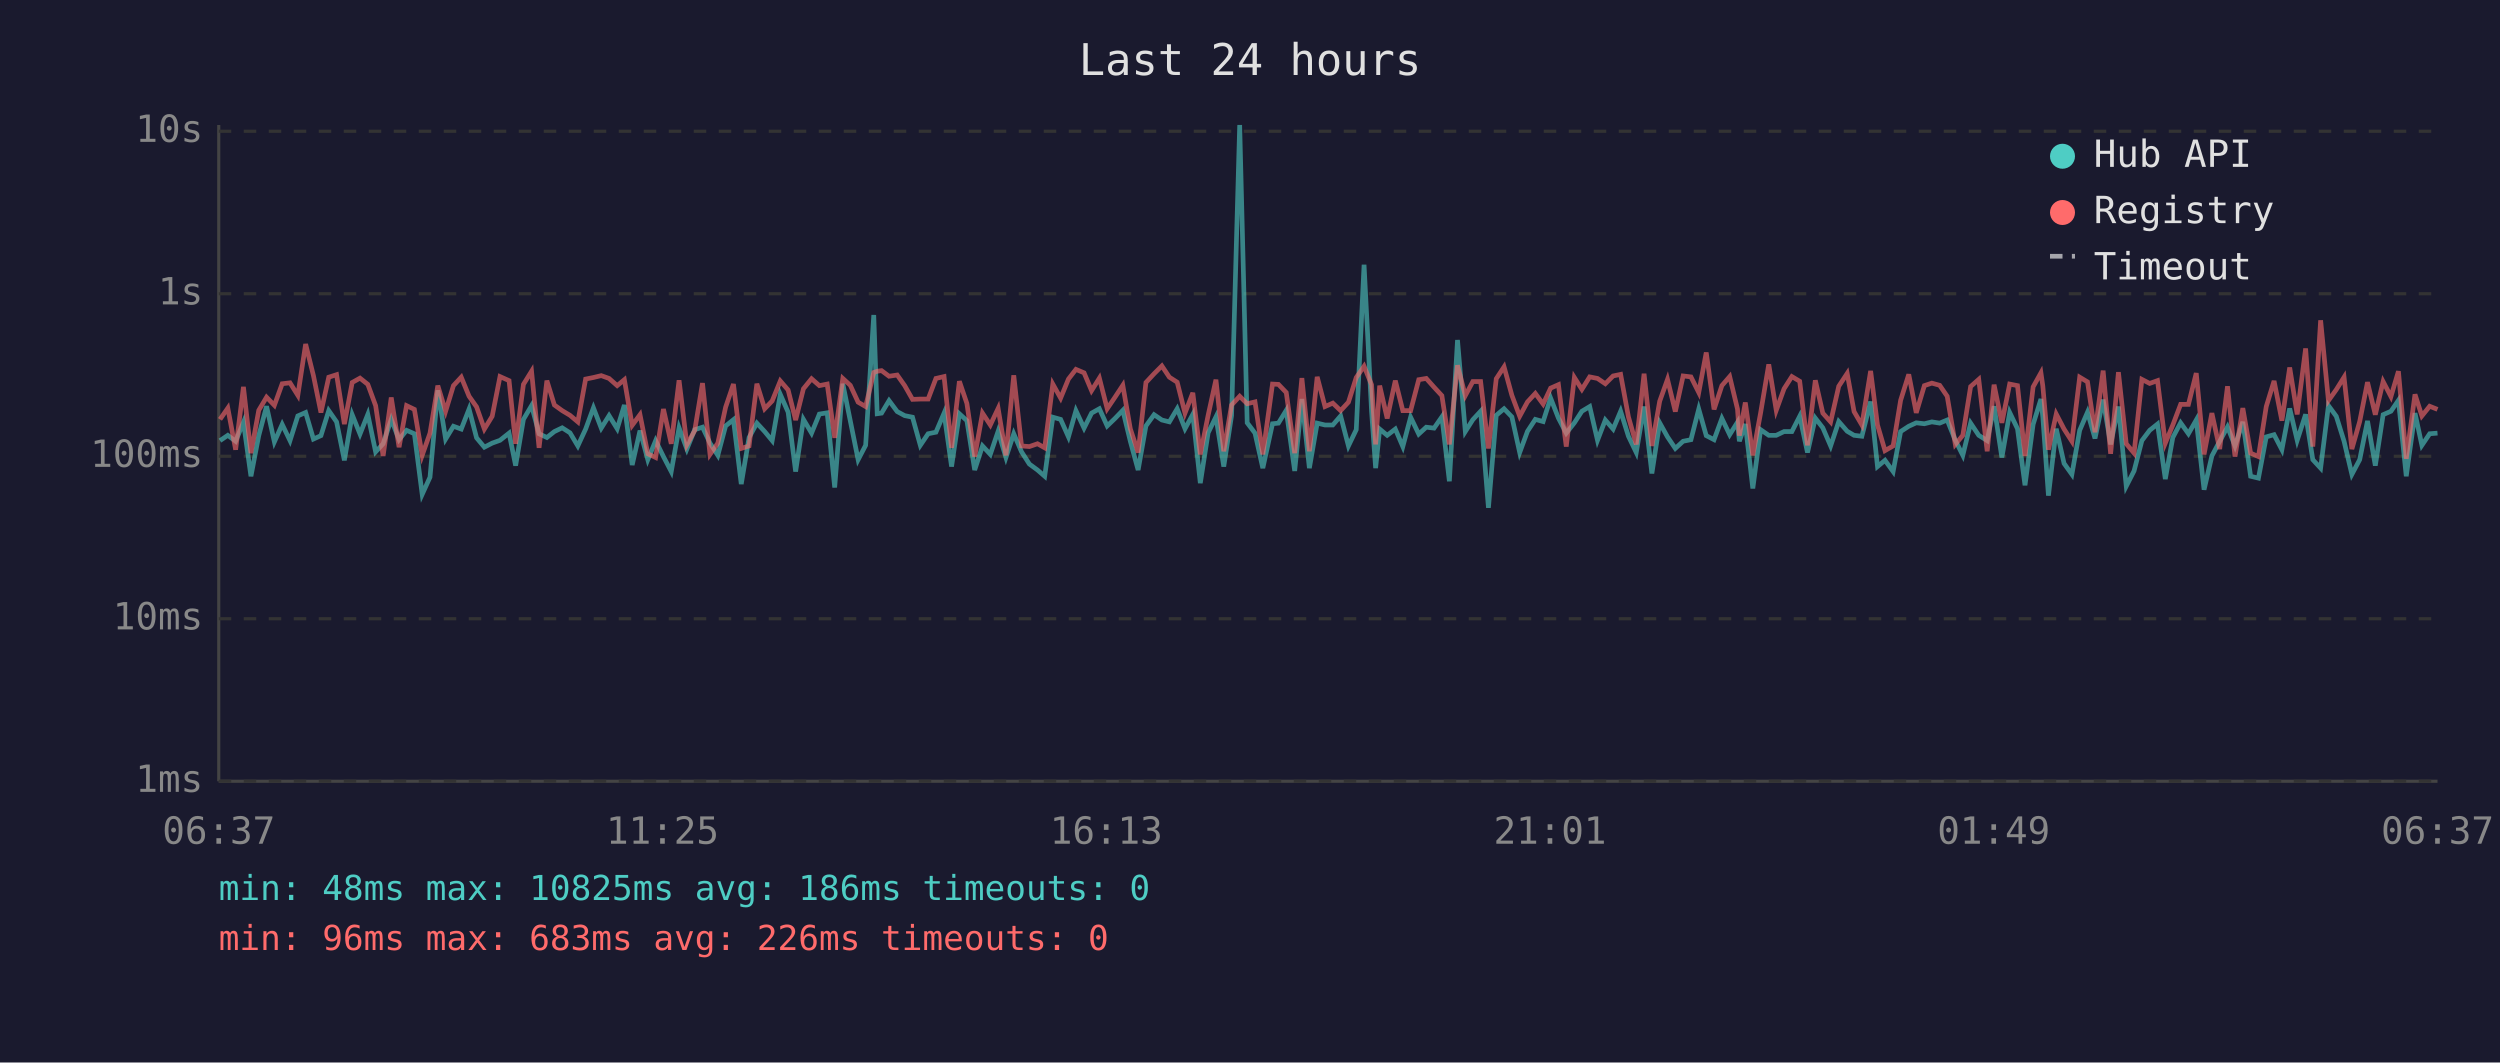
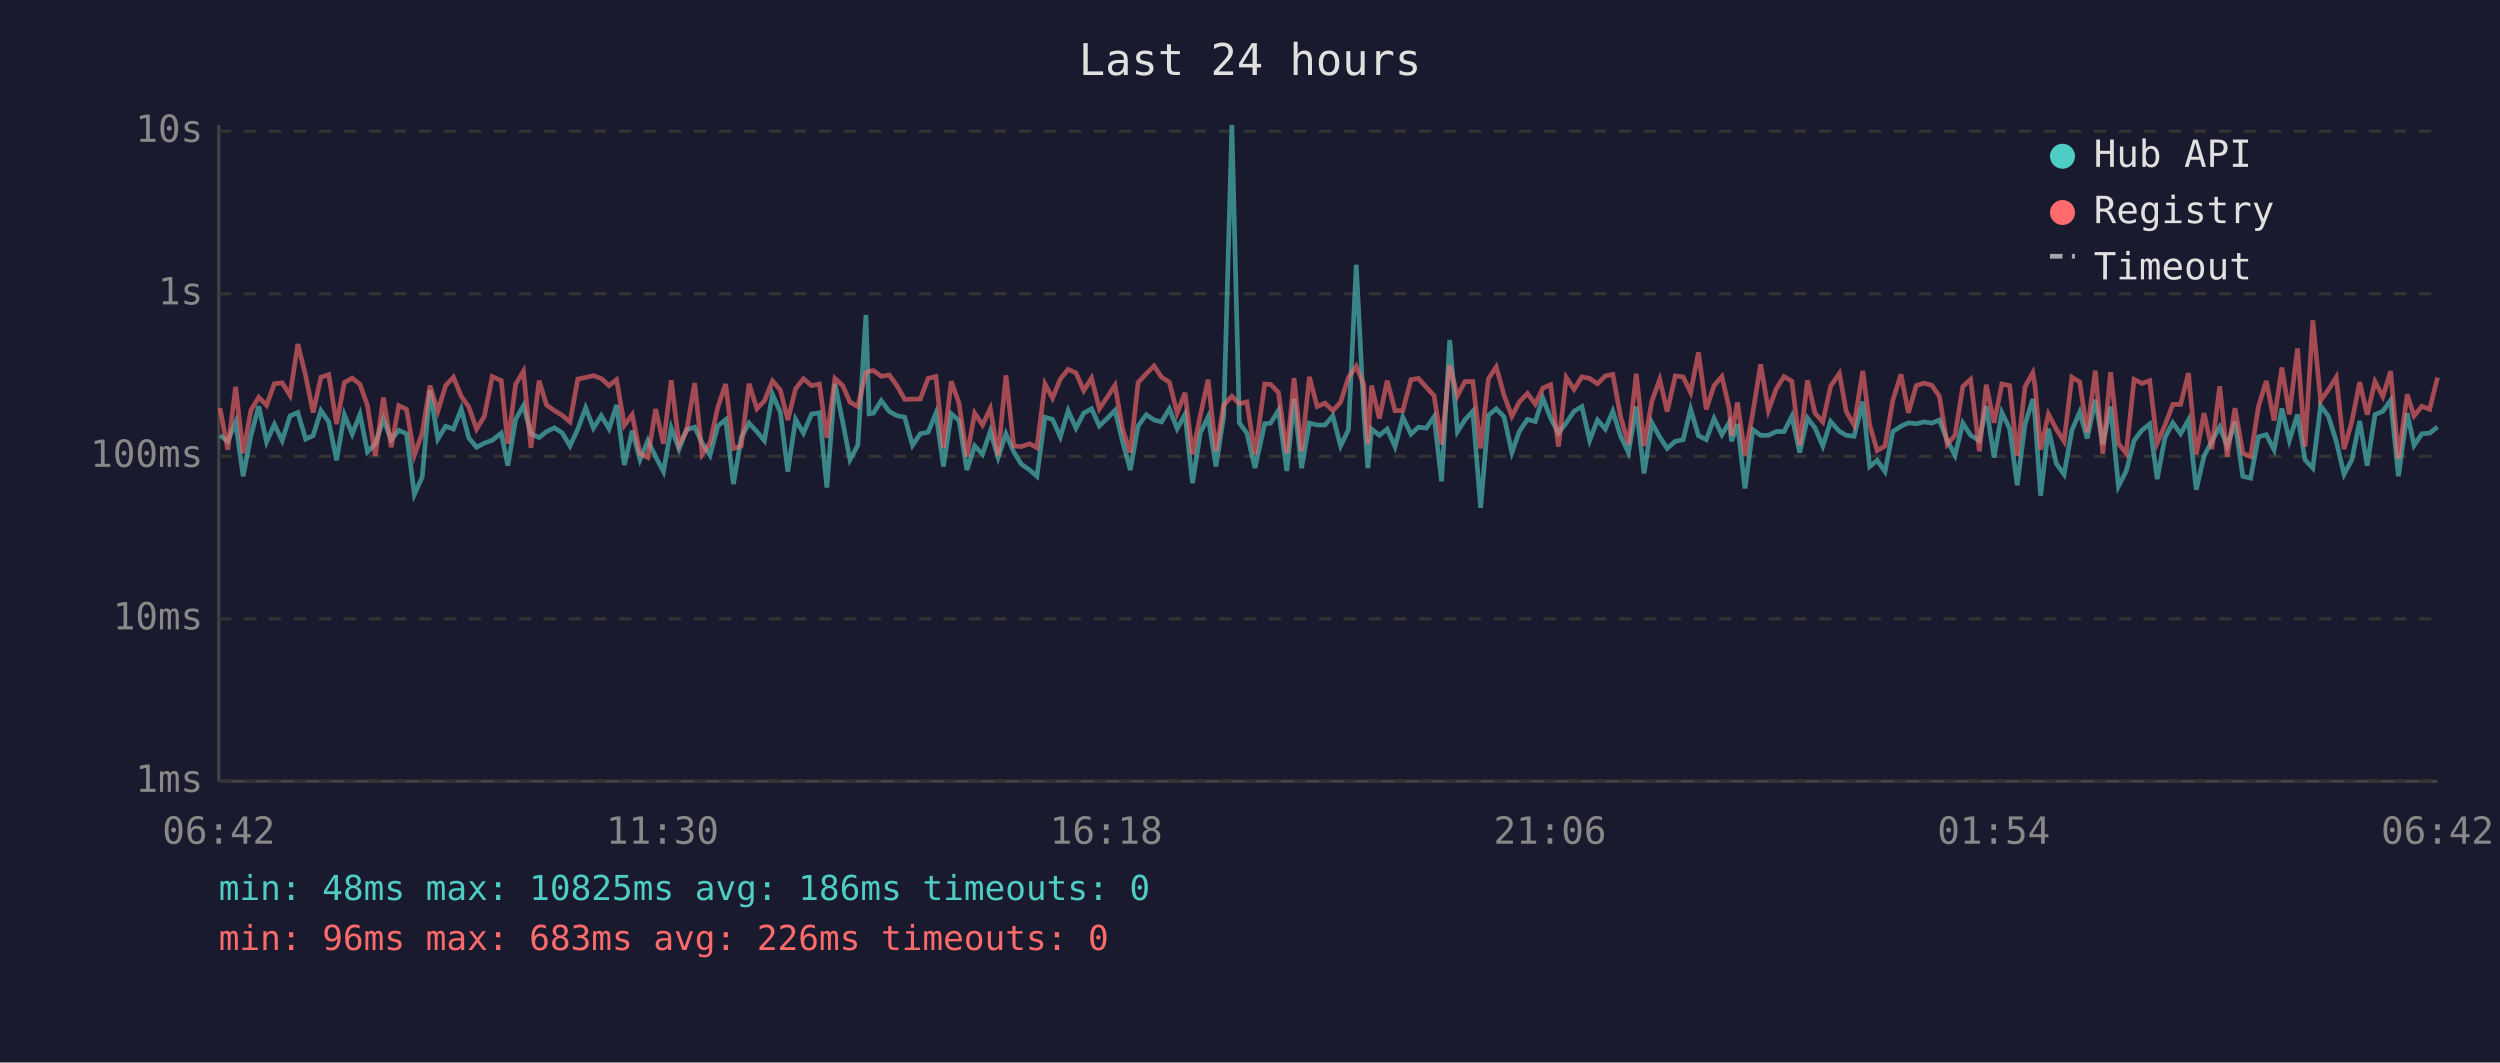
<svg xmlns="http://www.w3.org/2000/svg" viewBox="0 0 800 340" font-family="monospace" font-size="12">
  <rect width="800" height="340" fill="#1a1a2e" />
  <text x="400" y="24" fill="#e0e0e0" font-size="14" text-anchor="middle">Last 24 hours</text>
  <line x1="70" y1="40" x2="70" y2="250" stroke="#444" stroke-width="1" />
  <line x1="70" y1="250" x2="780" y2="250" stroke="#444" stroke-width="1" />
  <line x1="70" y1="250" x2="780" y2="250" stroke="#333" stroke-width="1" stroke-dasharray="4" />
  <text x="65" y="250" fill="#888" text-anchor="end" dominant-baseline="middle">1ms</text>
  <line x1="70" y1="198" x2="780" y2="198" stroke="#333" stroke-width="1" stroke-dasharray="4" />
  <text x="65" y="198" fill="#888" text-anchor="end" dominant-baseline="middle">10ms</text>
  <line x1="70" y1="146" x2="780" y2="146" stroke="#333" stroke-width="1" stroke-dasharray="4" />
  <text x="65" y="146" fill="#888" text-anchor="end" dominant-baseline="middle">100ms</text>
  <line x1="70" y1="94" x2="780" y2="94" stroke="#333" stroke-width="1" stroke-dasharray="4" />
  <text x="65" y="94" fill="#888" text-anchor="end" dominant-baseline="middle">1s</text>
  <line x1="70" y1="42" x2="780" y2="42" stroke="#333" stroke-width="1" stroke-dasharray="4" />
  <text x="65" y="42" fill="#888" text-anchor="end" dominant-baseline="middle">10s</text>
-   <text x="70" y="270" fill="#888" text-anchor="middle">06:37</text>
-   <text x="212" y="270" fill="#888" text-anchor="middle">11:25</text>
-   <text x="354" y="270" fill="#888" text-anchor="middle">16:13</text>
-   <text x="496" y="270" fill="#888" text-anchor="middle">21:01</text>
-   <text x="638" y="270" fill="#888" text-anchor="middle">01:49</text>
-   <text x="780" y="270" fill="#888" text-anchor="middle">06:37</text>
-   <polyline points="70.4,141.0 72.9,139.3 75.4,141.2 77.9,135.1 80.3,152.4 82.8,139.4 85.3,130.0 87.8,141.4 90.3,135.8 92.8,141.0 95.3,133.1 97.8,132.0 100.3,140.5 102.7,139.4 105.2,131.4 107.7,135.0 110.2,147.3 112.7,132.7 115.2,138.9 117.7,132.6 120.2,144.6 122.6,142.0 125.2,134.2 127.7,140.7 130.1,137.7 132.6,138.8 135.1,158.2 137.6,152.7 140.1,124.9 142.6,140.5 145.1,136.4 147.6,137.3 150.1,130.9 152.5,140.1 155.0,143.1 157.5,141.8 160.0,140.9 162.9,138.6 165.0,149.0 167.5,134.2 170.1,129.8 172.5,138.8 175.0,140.0 177.4,138.1 179.9,136.9 182.4,138.5 184.9,142.7 187.4,137.3 189.9,130.5 192.4,137.0 194.9,133.0 197.5,137.2 199.8,129.6 202.3,148.8 204.8,137.8 207.3,147.1 209.8,141.0 212.3,146.1 214.8,150.9 217.3,136.9 219.8,143.7 222.3,137.5 224.8,136.7 227.2,141.8 229.7,145.7 232.2,136.3 234.7,134.3 237.2,154.9 239.7,140.0 242.2,135.4 244.7,138.1 247.1,141.0 249.7,126.2 252.2,131.9 254.6,150.9 257.1,134.2 259.7,138.6 262.2,132.5 264.7,132.1 267.1,156.0 269.7,122.8 272.1,134.7 274.6,147.1 277.0,142.5 279.6,100.8 280.7,132.4 282.1,132.2 284.5,128.2 287.1,131.7 289.5,133.0 292.0,133.5 294.5,142.5 297.0,138.8 299.5,138.3 302.1,132.2 304.5,149.3 307.0,132.4 309.4,134.6 311.9,150.4 314.4,142.7 316.9,145.4 319.4,138.0 321.9,146.4 324.4,138.8 326.9,144.6 329.4,148.5 332.0,150.4 334.3,152.4 336.9,133.5 339.4,134.2 341.9,139.8 344.3,131.4 346.9,137.0 349.3,132.2 351.8,130.8 354.3,136.3 356.8,133.9 359.3,131.3 361.7,141.2 364.2,150.4 366.7,136.3 369.3,132.7 371.8,134.4 374.2,135.0 376.7,130.8 379.2,137.2 381.7,132.6 384.1,154.6 386.6,138.5 389.1,133.4 391.6,149.3 394.1,133.0 396.7,40.0 399.1,135.3 401.6,138.6 404.1,149.8 407.2,135.6 409.1,135.4 411.6,131.3 414.3,150.7 416.6,127.7 419.0,149.8 421.5,135.4 424.0,136.0 426.5,136.0 429.0,133.1 431.5,142.7 434.0,137.5 436.5,84.7 438.9,131.6 440.2,149.8 441.5,137.3 443.9,139.3 446.5,137.3 448.9,142.9 451.4,133.5 454.0,138.9 456.4,136.7 458.9,137.0 461.4,133.4 463.8,154.0 466.4,108.8 468.9,138.1 471.3,134.3 473.8,131.6 476.3,162.5 478.8,132.9 481.3,130.8 483.8,133.4 486.3,144.8 488.8,138.0 491.3,134.2 493.8,134.9 496.2,127.4 498.7,133.8 501.2,138.6 503.8,135.3 506.2,131.6 508.7,130.1 511.2,140.9 513.7,134.4 516.2,137.3 518.6,131.6 521.1,139.6 523.6,144.8 526.1,130.1 528.6,151.5 531.1,135.3 533.6,139.8 536.1,143.5 538.6,141.2 541.1,140.7 543.6,130.9 546.0,139.4 548.5,140.7 551.0,133.9 553.5,139.1 556.0,135.1 556.6,141.2 558.5,135.7 560.9,156.3 563.4,137.5 566.0,139.3 568.4,139.3 570.9,138.1 573.4,138.1 575.9,133.2 578.4,144.8 580.9,133.8 583.3,136.9 585.8,142.7 588.4,134.9 591.1,138.0 593.3,139.3 595.8,139.6 598.6,128.5 600.8,149.3 603.2,147.3 605.8,150.9 608.2,138.1 610.8,136.4 613.2,135.3 615.8,135.6 618.2,135.0 620.7,135.4 623.1,134.4 625.7,140.9 628.1,145.7 630.6,135.4 633.2,139.3 635.9,141.0 638.1,130.0 640.6,146.4 643.1,132.0 645.6,137.2 648.0,155.3 650.6,135.8 653.1,127.7 653.7,133.4 655.5,158.6 658.0,137.2 660.5,148.3 663.0,151.8 665.5,137.7 668.0,131.9 670.4,140.3 673.0,127.9 675.4,142.2 677.9,130.1 680.4,155.6 682.9,150.7 685.4,141.0 687.9,137.7 690.4,135.7 692.9,153.3 695.3,140.0 697.8,135.3 700.3,138.8 702.8,134.4 705.3,156.7 707.8,145.9 710.3,141.2 712.8,136.6 715.2,142.7 717.7,135.0 720.2,152.4 722.7,153.0 725.2,139.8 727.7,139.1 730.2,143.9 732.7,130.7 735.1,140.9 737.8,132.6 740.1,147.1 742.6,149.8 745.1,129.8 747.6,133.2 750.1,141.2 752.6,151.8 755.1,147.1 757.6,134.7 760.1,149.0 762.6,132.7 765.1,131.6 767.5,128.1 770.0,152.4 772.8,132.2 775.0,142.5 777.5,138.8 780.0,138.6" fill="none" stroke="#4ecdc4" stroke-width="1.5" opacity="0.6" />
-   <polyline points="70.4,134.2 72.9,130.6 75.4,143.9 77.9,123.8 80.3,145.0 82.8,131.3 85.3,127.1 87.8,129.7 90.3,122.8 92.8,122.5 95.3,126.5 97.8,110.1 100.3,120.2 102.7,132.0 105.2,120.7 107.7,119.9 110.2,135.7 112.7,122.4 115.2,121.0 117.7,123.0 120.2,129.8 122.6,145.9 125.2,127.2 127.7,143.1 130.1,129.8 132.6,131.0 135.1,145.7 137.6,138.6 140.1,123.4 142.6,131.6 145.1,123.4 147.6,120.7 150.1,126.8 152.5,130.2 155.0,137.3 157.5,133.2 160.0,120.5 162.9,121.8 165.0,142.0 167.5,123.0 170.1,118.8 172.5,143.3 175.0,121.8 177.4,129.6 179.9,131.4 182.4,132.9 184.9,135.0 187.4,121.3 189.9,120.8 192.4,120.2 194.9,121.1 197.5,123.4 199.8,121.5 202.3,136.1 204.8,132.7 207.3,145.2 209.8,146.4 212.3,130.9 214.8,142.0 217.3,121.7 219.8,142.3 222.3,137.8 224.8,122.6 227.2,145.4 229.7,141.8 232.2,130.3 234.7,122.9 237.2,143.5 239.7,142.7 242.2,122.8 244.7,130.8 247.1,128.3 249.7,121.9 252.2,124.8 254.6,134.4 257.1,124.4 259.7,121.2 262.2,123.4 264.7,122.9 267.1,140.1 269.7,121.1 272.1,123.3 274.6,128.7 277.0,130.1 279.6,119.2 280.7,118.8 282.1,118.6 284.5,120.4 287.1,120.0 289.5,123.4 292.0,127.8 294.5,127.7 297.0,127.7 299.5,121.1 302.1,120.5 304.5,143.3 307.0,122.0 309.4,129.1 311.9,146.1 314.4,132.2 316.9,136.0 319.4,130.7 321.9,145.7 324.4,120.1 326.9,142.7 329.4,142.9 332.0,142.0 334.3,143.3 336.9,122.9 339.4,127.4 341.9,121.3 344.3,118.2 346.9,119.3 349.3,125.0 351.8,121.0 354.3,130.8 356.8,127.1 359.3,123.3 361.7,137.2 364.2,144.8 366.7,122.4 369.3,119.6 371.8,117.1 374.2,120.7 376.7,122.3 379.2,132.2 381.7,125.7 384.1,145.4 386.6,132.9 389.1,121.5 391.6,144.4 394.1,129.6 396.7,126.8 399.1,129.2 401.6,128.6 404.1,145.4 407.2,122.9 409.1,123.0 411.6,125.6 414.3,145.0 416.6,121.0 419.0,144.4 421.5,120.6 424.0,130.1 426.5,129.0 429.0,131.4 431.5,128.7 434.0,120.8 436.5,117.2 438.9,123.1 440.2,142.2 441.5,123.4 443.9,133.9 446.5,121.8 448.9,131.4 451.4,131.4 454.0,121.5 456.4,121.1 458.9,123.9 461.4,126.6 463.8,142.2 466.4,116.9 468.9,126.6 471.3,122.1 473.8,122.1 476.3,143.5 478.8,121.2 481.3,117.4 483.8,126.5 486.3,133.2 488.8,128.6 491.3,125.9 493.8,129.3 496.2,124.2 498.7,123.1 501.2,142.9 503.8,120.8 506.2,124.6 508.7,120.6 511.2,121.1 513.7,122.8 516.2,120.3 518.6,119.8 521.1,133.4 523.6,142.2 526.1,119.6 528.6,142.7 531.1,128.4 533.6,121.4 536.1,131.7 538.6,120.3 541.1,120.6 543.6,125.6 546.0,112.8 548.5,131.0 551.0,123.4 553.5,120.5 556.0,130.9 556.6,139.4 558.5,128.8 560.9,145.7 563.4,132.1 566.0,116.6 568.4,131.3 570.9,124.4 573.4,120.5 575.9,122.0 578.4,142.5 580.9,121.7 583.3,132.2 585.8,135.0 588.4,123.6 591.1,119.5 593.3,131.7 595.8,136.0 598.6,118.7 600.8,136.0 603.2,144.2 605.8,142.7 608.2,128.1 610.8,119.8 613.2,132.1 615.8,123.4 618.2,122.6 620.7,123.3 623.1,126.8 625.7,142.2 628.1,139.3 630.6,123.7 633.2,121.4 635.9,144.4 638.1,123.1 640.6,135.3 643.1,122.9 645.6,123.4 648.0,145.9 650.6,123.8 653.1,119.3 653.7,123.5 655.5,143.9 658.0,132.5 660.5,137.3 663.0,141.2 665.5,120.7 668.0,122.2 670.4,138.3 673.0,118.6 675.4,145.2 677.9,119.1 680.4,142.0 682.9,145.0 685.4,121.4 687.9,122.7 690.4,121.8 692.9,141.8 695.3,136.0 697.8,129.4 700.3,129.4 702.8,119.4 705.3,145.4 707.8,132.2 710.3,143.7 712.8,123.6 715.2,146.1 717.7,130.6 720.2,145.0 722.7,146.1 725.2,130.1 727.7,121.9 730.2,134.6 732.7,117.6 735.1,132.6 737.8,111.5 740.1,142.9 742.6,102.5 745.1,128.2 747.6,124.7 750.1,120.7 752.6,143.7 755.1,134.9 757.6,122.3 760.1,132.7 762.6,122.1 765.1,126.9 767.5,118.8 770.0,146.8 772.8,126.2 775.0,133.1 777.5,130.0 780.0,131.0" fill="none" stroke="#ff6b6b" stroke-width="1.5" opacity="0.6" />
+   <text x="70" y="270" fill="#888" text-anchor="middle">06:42</text>
+   <text x="212" y="270" fill="#888" text-anchor="middle">11:30</text>
+   <text x="354" y="270" fill="#888" text-anchor="middle">16:18</text>
+   <text x="496" y="270" fill="#888" text-anchor="middle">21:06</text>
+   <text x="638" y="270" fill="#888" text-anchor="middle">01:54</text>
+   <text x="780" y="270" fill="#888" text-anchor="middle">06:42</text>
+   <polyline points="70.4,139.3 72.9,141.2 75.4,135.1 77.8,152.4 80.3,139.4 82.8,130.0 85.3,141.4 87.8,135.8 90.3,141.0 92.8,133.1 95.3,132.0 97.8,140.5 100.2,139.4 102.7,131.4 105.2,135.0 107.7,147.3 110.2,132.7 112.7,138.9 115.2,132.6 117.6,144.6 120.1,142.0 122.7,134.2 125.2,140.7 127.6,137.7 130.1,138.8 132.6,158.2 135.1,152.7 137.6,124.9 140.1,140.5 142.6,136.4 145.1,137.3 147.6,130.9 150.0,140.1 152.5,143.1 155.0,141.8 157.5,140.9 160.4,138.6 162.5,149.0 165.0,134.2 167.5,129.8 169.9,138.8 172.5,140.0 174.9,138.1 177.4,136.9 179.9,138.5 182.4,142.7 184.9,137.3 187.4,130.5 189.9,137.0 192.4,133.0 194.9,137.2 197.3,129.6 199.8,148.8 202.3,137.8 204.8,147.1 207.3,141.0 209.8,146.1 212.3,150.9 214.8,136.9 217.3,143.7 219.7,137.5 222.3,136.7 224.7,141.8 227.2,145.7 229.7,136.3 232.2,134.3 234.7,154.9 237.2,140.0 239.7,135.4 242.2,138.1 244.6,141.0 247.2,126.2 249.7,131.9 252.1,150.9 254.6,134.2 257.1,138.6 259.7,132.5 262.2,132.1 264.6,156.0 267.2,122.8 269.6,134.7 272.0,147.1 274.5,142.5 277.1,100.8 278.1,132.4 279.5,132.2 282.0,128.2 284.6,131.7 287.0,133.0 289.5,133.5 292.0,142.5 294.5,138.8 297.0,138.3 299.5,132.2 301.9,149.3 304.4,132.4 306.9,134.6 309.4,150.4 311.9,142.7 314.4,145.4 316.9,138.0 319.4,146.4 321.9,138.8 324.4,144.6 326.8,148.5 329.5,150.4 331.8,152.4 334.4,133.5 336.8,134.2 339.3,139.8 341.8,131.4 344.3,137.0 346.8,132.2 349.3,130.8 351.8,136.3 354.3,133.9 356.8,131.3 359.2,141.2 361.7,150.4 364.2,136.3 366.8,132.7 369.3,134.4 371.7,135.0 374.2,130.8 376.7,137.2 379.2,132.6 381.6,154.6 384.1,138.5 386.6,133.4 389.1,149.3 391.6,133.0 394.2,40.0 396.6,135.3 399.0,138.6 401.6,149.8 404.7,135.6 406.6,135.4 409.1,131.3 411.8,150.7 414.1,127.7 416.5,149.8 419.0,135.4 421.5,136.0 424.0,136.0 426.5,133.1 429.0,142.7 431.5,137.5 434.0,84.7 436.4,131.6 437.7,149.8 438.9,137.3 441.4,139.3 443.9,137.3 446.4,142.9 448.9,133.5 451.5,138.9 453.9,136.7 456.4,137.0 458.9,133.4 461.3,154.0 463.9,108.8 466.4,138.1 468.8,134.3 471.3,131.6 473.8,162.5 476.3,132.9 478.8,130.8 481.3,133.4 483.8,144.8 486.2,138.0 488.8,134.2 491.3,134.9 493.7,127.4 496.2,133.8 498.7,138.6 501.2,135.3 503.7,131.6 506.2,130.1 508.7,140.9 511.2,134.4 513.7,137.3 516.1,131.6 518.6,139.6 521.1,144.8 523.6,130.1 526.1,151.5 528.6,135.3 531.1,139.8 533.5,143.5 536.1,141.2 538.6,140.7 541.0,130.9 543.5,139.4 546.0,140.7 548.5,133.9 551.0,139.1 553.4,135.1 554.1,141.2 556.0,135.7 558.4,156.3 560.9,137.5 563.4,139.3 565.9,139.3 568.4,138.1 570.9,138.1 573.4,133.2 575.9,144.8 578.4,133.8 580.8,136.9 583.3,142.7 585.8,134.9 588.6,138.0 590.8,139.3 593.3,139.6 596.1,128.5 598.3,149.3 600.7,147.3 603.2,150.9 605.7,138.1 608.3,136.4 610.7,135.3 613.2,135.6 615.7,135.0 618.2,135.4 620.6,134.4 623.1,140.9 625.6,145.7 628.1,135.4 630.6,139.3 633.4,141.0 635.6,130.0 638.1,146.4 640.6,132.0 643.1,137.2 645.5,155.3 648.0,135.8 650.5,127.7 651.2,133.4 653.0,158.6 655.5,137.2 658.0,148.3 660.5,151.8 663.0,137.7 665.5,131.9 667.9,140.3 670.5,127.9 672.9,142.2 675.4,130.1 677.9,155.6 680.4,150.7 682.9,141.0 685.4,137.7 687.9,135.7 690.3,153.3 692.8,140.0 695.3,135.3 697.8,138.8 700.3,134.4 702.8,156.7 705.3,145.9 707.8,141.2 710.3,136.6 712.7,142.7 715.2,135.0 717.7,152.4 720.2,153.0 722.7,139.8 725.2,139.1 727.7,143.9 730.2,130.7 732.6,140.9 735.2,132.6 737.6,147.1 740.1,149.8 742.6,129.8 745.1,133.2 747.6,141.2 750.1,151.8 752.6,147.1 755.1,134.7 757.5,149.0 760.0,132.7 762.5,131.6 765.0,128.1 767.5,152.4 770.3,132.2 772.5,142.5 775.0,138.8 777.5,138.6 780.0,136.6" fill="none" stroke="#4ecdc4" stroke-width="1.5" opacity="0.6" />
+   <polyline points="70.4,130.6 72.9,143.9 75.4,123.8 77.8,145.0 80.3,131.3 82.8,127.1 85.3,129.7 87.8,122.8 90.3,122.5 92.8,126.5 95.3,110.1 97.8,120.2 100.2,132.0 102.7,120.7 105.2,119.9 107.7,135.7 110.2,122.4 112.7,121.0 115.2,123.0 117.6,129.8 120.1,145.9 122.7,127.2 125.2,143.1 127.6,129.8 130.1,131.0 132.6,145.7 135.1,138.6 137.6,123.4 140.1,131.6 142.6,123.4 145.1,120.7 147.6,126.8 150.0,130.2 152.5,137.3 155.0,133.2 157.5,120.5 160.4,121.8 162.5,142.0 165.0,123.0 167.5,118.8 169.9,143.3 172.5,121.8 174.9,129.6 177.4,131.4 179.9,132.9 182.4,135.0 184.9,121.3 187.4,120.8 189.9,120.2 192.4,121.1 194.9,123.4 197.3,121.5 199.8,136.1 202.3,132.7 204.8,145.2 207.3,146.4 209.8,130.9 212.3,142.0 214.8,121.7 217.3,142.3 219.7,137.8 222.3,122.6 224.7,145.4 227.2,141.8 229.7,130.3 232.2,122.9 234.7,143.5 237.2,142.7 239.7,122.8 242.2,130.8 244.6,128.3 247.2,121.9 249.7,124.8 252.1,134.4 254.6,124.4 257.1,121.2 259.7,123.4 262.2,122.9 264.6,140.1 267.2,121.1 269.6,123.3 272.0,128.7 274.5,130.1 277.1,119.2 278.1,118.8 279.5,118.6 282.0,120.4 284.6,120.0 287.0,123.4 289.5,127.8 292.0,127.7 294.5,127.7 297.0,121.1 299.5,120.5 301.9,143.3 304.4,122.0 306.9,129.1 309.4,146.1 311.9,132.2 314.4,136.0 316.9,130.7 319.4,145.7 321.9,120.1 324.4,142.7 326.8,142.9 329.5,142.0 331.8,143.3 334.4,122.9 336.8,127.4 339.3,121.3 341.8,118.2 344.3,119.3 346.8,125.0 349.3,121.0 351.8,130.8 354.3,127.1 356.8,123.3 359.2,137.2 361.7,144.8 364.2,122.4 366.8,119.6 369.3,117.1 371.7,120.7 374.2,122.3 376.7,132.2 379.2,125.7 381.6,145.4 384.1,132.9 386.6,121.5 389.1,144.4 391.6,129.6 394.2,126.8 396.6,129.2 399.0,128.6 401.6,145.4 404.7,122.9 406.6,123.0 409.1,125.6 411.8,145.0 414.1,121.0 416.5,144.4 419.0,120.6 421.5,130.1 424.0,129.0 426.5,131.4 429.0,128.7 431.5,120.8 434.0,117.2 436.4,123.1 437.7,142.2 438.9,123.4 441.4,133.9 443.9,121.8 446.4,131.4 448.9,131.4 451.5,121.5 453.9,121.1 456.4,123.9 458.9,126.6 461.3,142.2 463.9,116.9 466.4,126.6 468.8,122.1 471.3,122.1 473.8,143.5 476.3,121.2 478.8,117.4 481.3,126.5 483.8,133.2 486.2,128.6 488.8,125.9 491.3,129.3 493.7,124.2 496.2,123.1 498.7,142.9 501.2,120.8 503.7,124.6 506.2,120.6 508.7,121.1 511.2,122.8 513.7,120.3 516.1,119.8 518.6,133.4 521.1,142.2 523.6,119.6 526.1,142.7 528.6,128.4 531.1,121.4 533.5,131.7 536.1,120.3 538.6,120.6 541.0,125.6 543.5,112.8 546.0,131.0 548.5,123.4 551.0,120.5 553.4,130.9 554.1,139.4 556.0,128.8 558.4,145.7 560.9,132.1 563.4,116.6 565.9,131.3 568.4,124.4 570.9,120.5 573.4,122.0 575.9,142.5 578.4,121.7 580.8,132.2 583.3,135.0 585.8,123.6 588.6,119.5 590.8,131.7 593.3,136.0 596.1,118.7 598.3,136.0 600.7,144.2 603.2,142.7 605.7,128.1 608.3,119.8 610.7,132.1 613.2,123.4 615.7,122.6 618.2,123.3 620.6,126.8 623.1,142.2 625.6,139.3 628.1,123.7 630.6,121.4 633.4,144.4 635.6,123.1 638.1,135.3 640.6,122.9 643.1,123.4 645.5,145.9 648.0,123.8 650.5,119.3 651.2,123.5 653.0,143.9 655.5,132.5 658.0,137.3 660.5,141.2 663.0,120.7 665.5,122.2 667.9,138.3 670.5,118.6 672.9,145.2 675.4,119.1 677.9,142.0 680.4,145.0 682.9,121.4 685.4,122.7 687.9,121.8 690.3,141.8 692.8,136.0 695.3,129.4 697.8,129.4 700.3,119.4 702.8,145.4 705.3,132.2 707.8,143.7 710.3,123.6 712.7,146.1 715.2,130.6 717.7,145.0 720.2,146.1 722.7,130.1 725.2,121.9 727.7,134.6 730.2,117.6 732.6,132.6 735.2,111.5 737.6,142.9 740.1,102.5 742.6,128.2 745.1,124.7 747.6,120.7 750.1,143.7 752.6,134.9 755.1,122.3 757.5,132.7 760.0,122.1 762.5,126.9 765.0,118.8 767.5,146.8 770.3,126.2 772.5,133.1 775.0,130.0 777.5,131.0 780.0,120.8" fill="none" stroke="#ff6b6b" stroke-width="1.5" opacity="0.6" />
  <circle cx="660" cy="50" r="4" fill="#4ecdc4" />
  <text x="670" y="50" fill="#e0e0e0" dominant-baseline="middle">Hub API</text>
  <circle cx="660" cy="68" r="4" fill="#ff6b6b" />
  <text x="670" y="68" fill="#e0e0e0" dominant-baseline="middle">Registry</text>
  <line x1="656" y1="82" x2="664" y2="82" stroke="#e0e0e0" stroke-width="1.5" stroke-dasharray="4,3" opacity="0.7" />
  <text x="670" y="86" fill="#e0e0e0" dominant-baseline="middle">Timeout</text>
  <text x="70" y="288" fill="#4ecdc4" font-size="11">min: 48ms  max: 10825ms  avg: 186ms  timeouts: 0</text>
  <text x="70" y="304" fill="#ff6b6b" font-size="11">min: 96ms  max: 683ms  avg: 226ms  timeouts: 0</text>
</svg>
